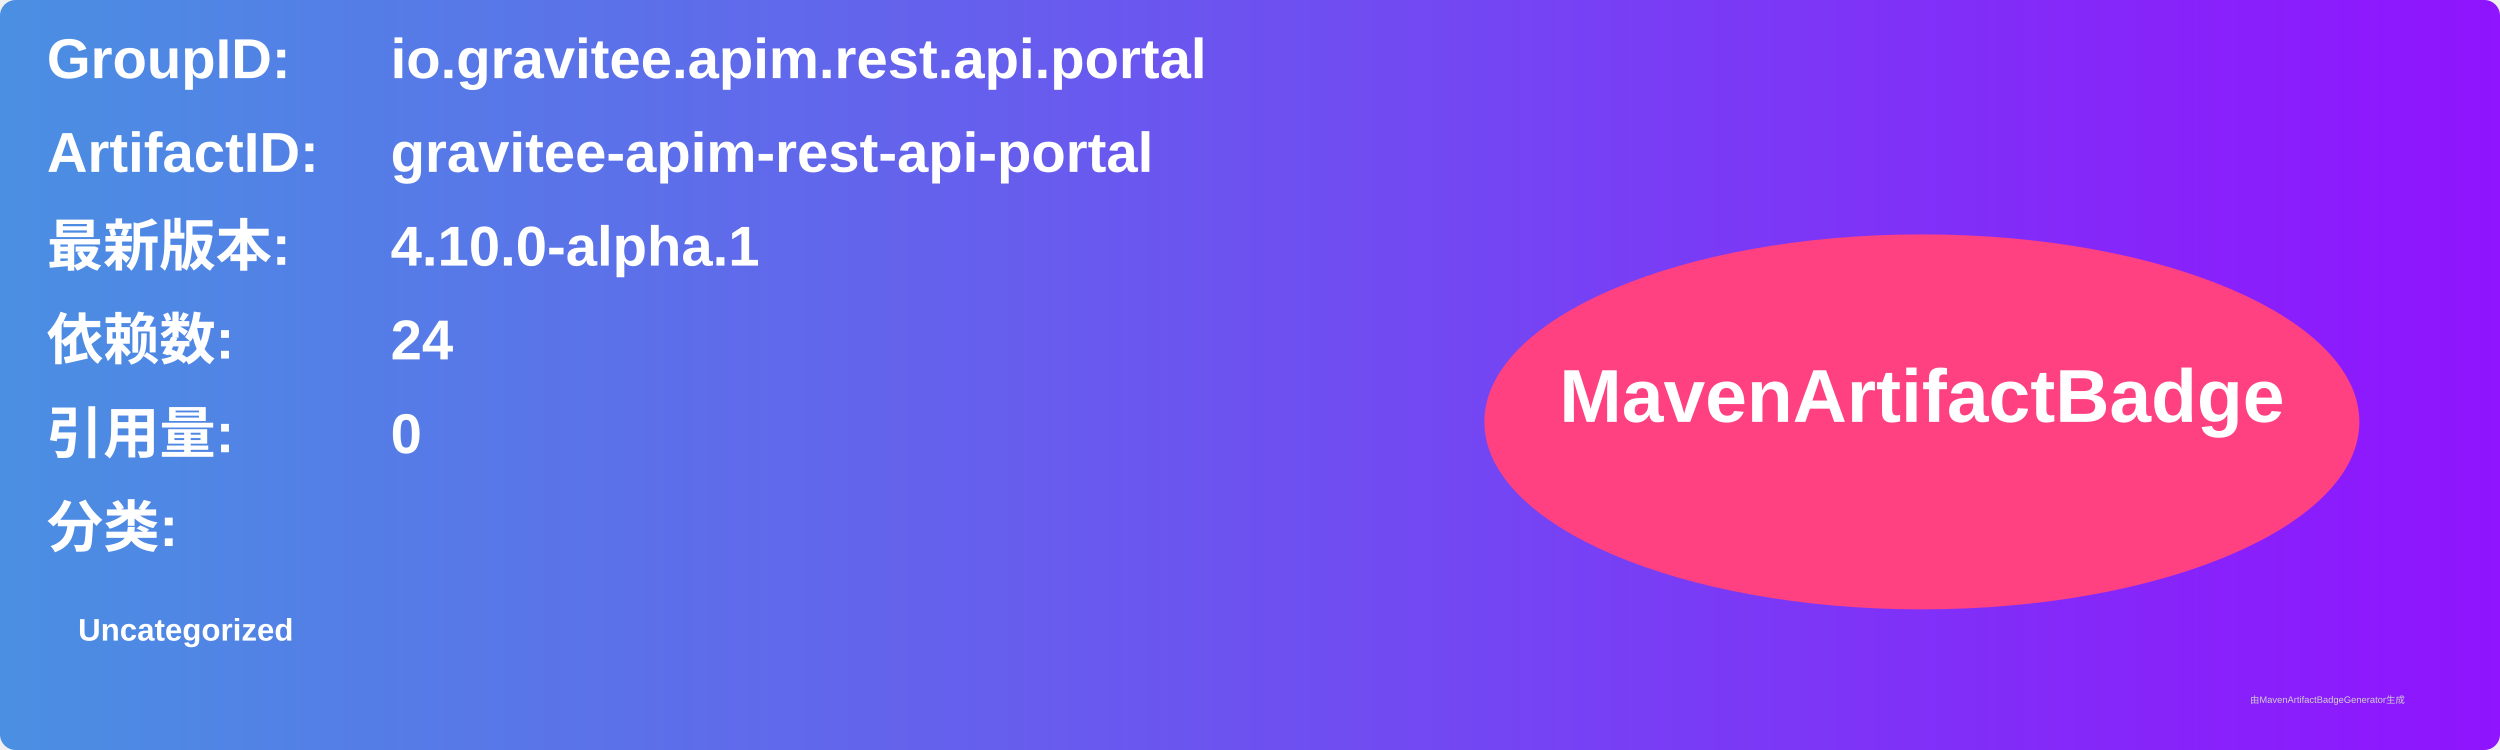
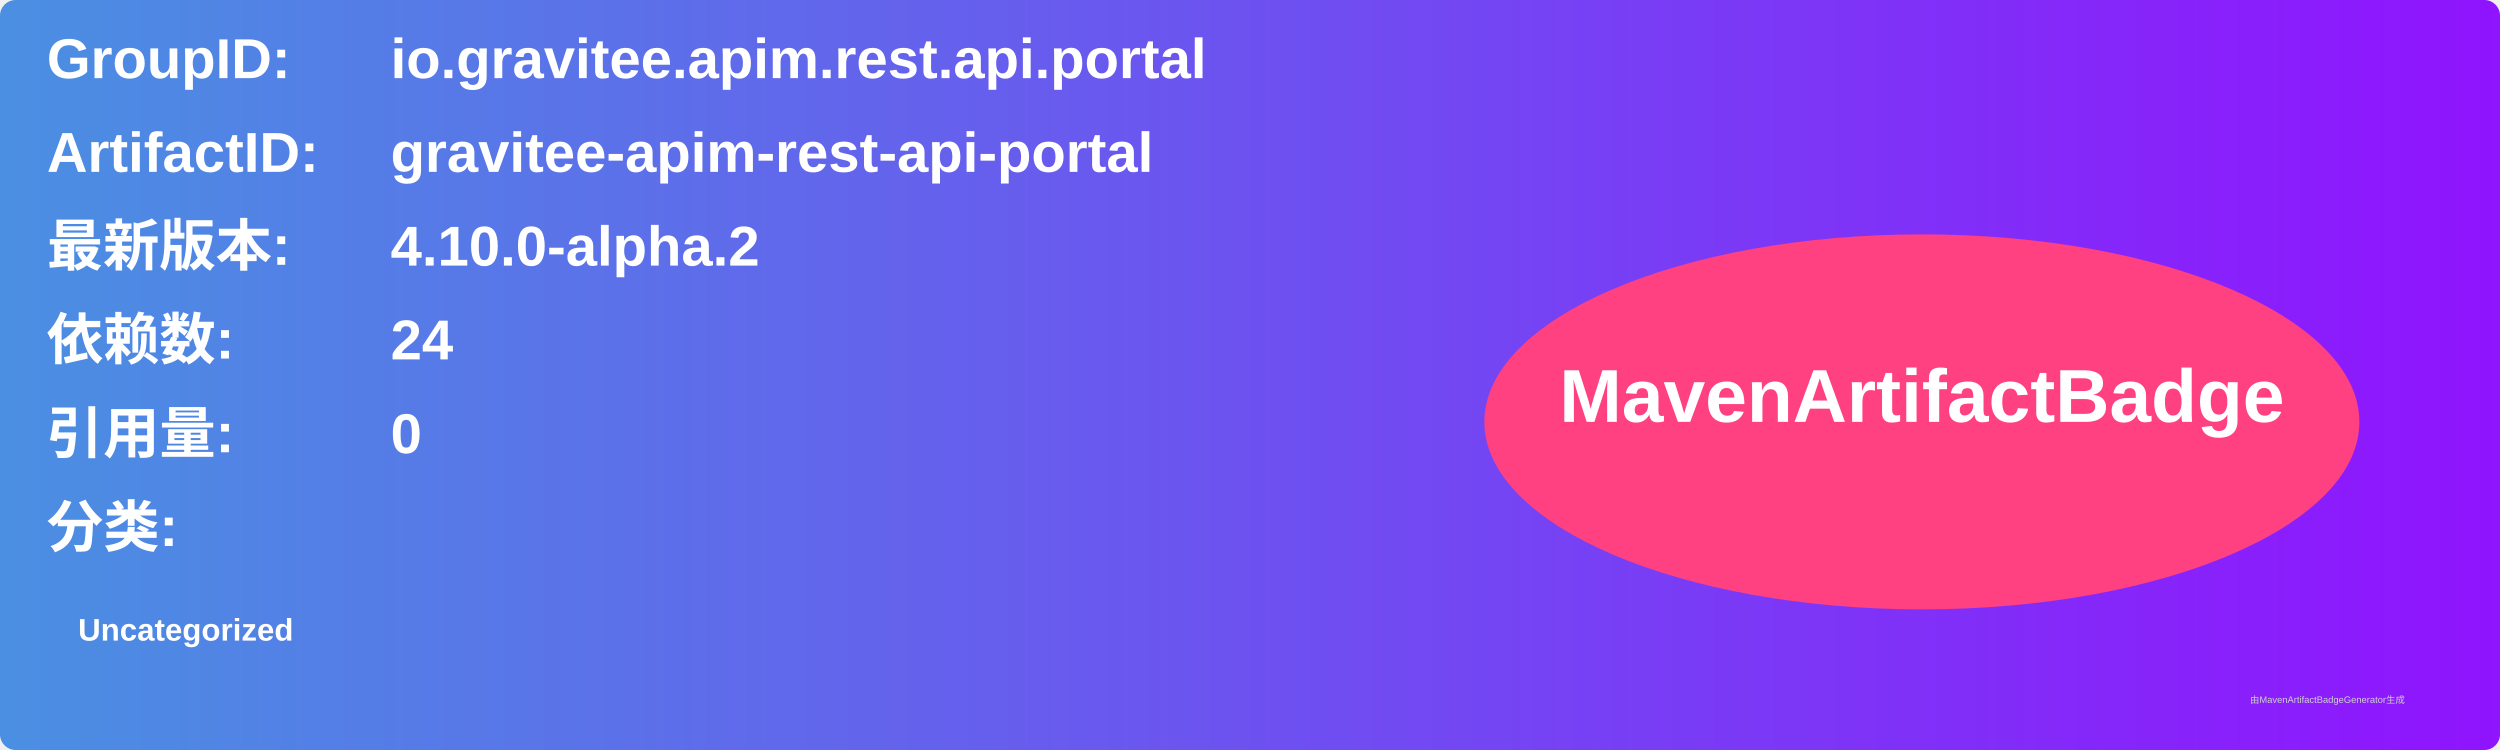
<svg xmlns="http://www.w3.org/2000/svg" width="800" height="240" viewBox="0 0 800 240">
  <linearGradient id="grad" x1="0%" y1="0%" x2="100%" y2="0%">
    <stop offset="0%" stop-color="#4a90e2" />
    <stop offset="100%" stop-color="#9013fe" />
  </linearGradient>
  <rect width="100%" height="100%" rx="5" ry="5" fill="url(#grad)" />
  <g transform="translate(15, 15)">
    <text x="0" y="10" font-family="Arial" font-size="18" fill="white" font-weight="bold" width="260">GroupID:</text>
    <text x="110" y="10" font-family="Arial" font-size="18" fill="white" font-weight="bold" width="460">io.gravitee.apim.rest.api.portal</text>
    <text x="0" y="40" font-family="Arial" font-size="18" fill="white" font-weight="bold" width="260">ArtifactID:</text>
    <text x="110" y="40" font-family="Arial" font-size="18" fill="white" font-weight="bold" width="460">gravitee-apim-rest-api-portal</text>
    <text x="0" y="70" font-family="Arial" font-size="18" fill="white" font-weight="bold">最新版本:</text>
    <text x="110" y="70" font-family="Arial" font-size="18" fill="white" font-weight="bold">
-       <tspan font-weight="bold">4.10.0-alpha.1</tspan>
+       <tspan font-weight="bold">4.10.0-alpha.2</tspan>
    </text>
    <text x="0" y="100" font-family="Arial" font-size="18" fill="white" font-weight="bold">依赖数: </text>
    <text x="110" y="100" font-family="Arial" font-size="18" fill="white">
      <tspan font-weight="bold">24</tspan>
    </text>
    <text x="0" y="130" font-family="Arial" font-size="18" fill="white" font-weight="bold">引用量: </text>
    <text x="110" y="130" font-family="Arial" font-size="18" fill="white">
      <tspan font-weight="bold">0</tspan>
    </text>
    <text x="0" y="160" font-family="Arial" font-size="18" fill="white" font-weight="bold">分类:</text>
    <text x="10" y="190" font-family="Arial" font-size="10" fill="white">
      <tspan font-weight="bold">Uncategorized</tspan>
    </text>
    <ellipse cx="600" cy="120" rx="140" ry="60" fill="#ff4081" />
    <text x="600" y="120" text-anchor="middle" font-family="Arial" font-size="24" fill="white" font-weight="bold">MavenArtifactBadge</text>
  </g>
  <text x="720" y="225" font-family="Arial" font-size="3" fill="#d0d0d0">由MavenArtifactBadgeGenerator生成</text>
</svg>
